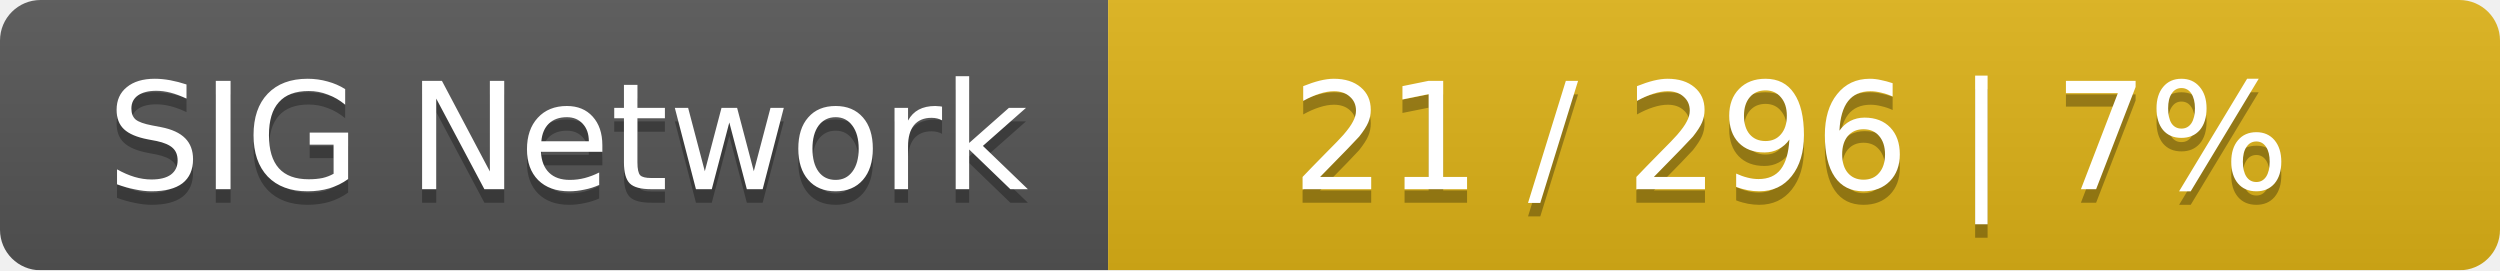
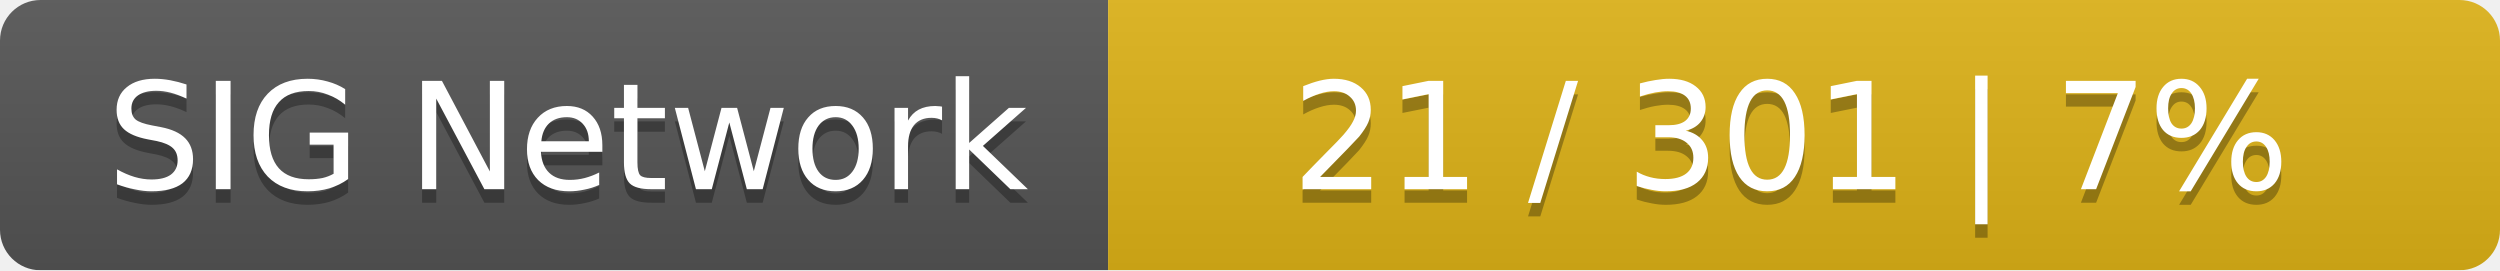
<svg xmlns="http://www.w3.org/2000/svg" width="185" height="20">
  <linearGradient id="smooth" x2="0" y2="100%">
    <stop offset="0" stop-color="#bbb" stop-opacity=".1" />
    <stop offset="1" stop-opacity=".1" />
  </linearGradient>
  <mask id="round">
    <rect width="185" height="20" rx="3" fill="#fff" />
  </mask>
  <g mask="url(#round)">
    <rect width="82" height="20" fill="#555" />
    <rect x="82" width="103" height="20" fill="#dfb317" />
    <rect width="185" height="20" fill="url(#smooth)" />
  </g>
  <g fill="#fff" text-anchor="middle" font-family="DejaVu Sans,Verdana,Geneva,sans-serif" font-size="11">
    <text x="42" y="15" fill="#010101" fill-opacity=".3">SIG Network</text>
    <text x="42" y="14">SIG Network</text>
-     <text x="132.5" y="15" fill="#010101" fill-opacity=".3">21 / 296    |    7%</text>
-     <text x="132.5" y="14">21 / 296    |    7%</text>
+     <text x="132.5" y="15" fill="#010101" fill-opacity=".3">21 / 301    |    7%</text>
+     <text x="132.5" y="14">21 / 301    |    7%</text>
  </g>
</svg>
